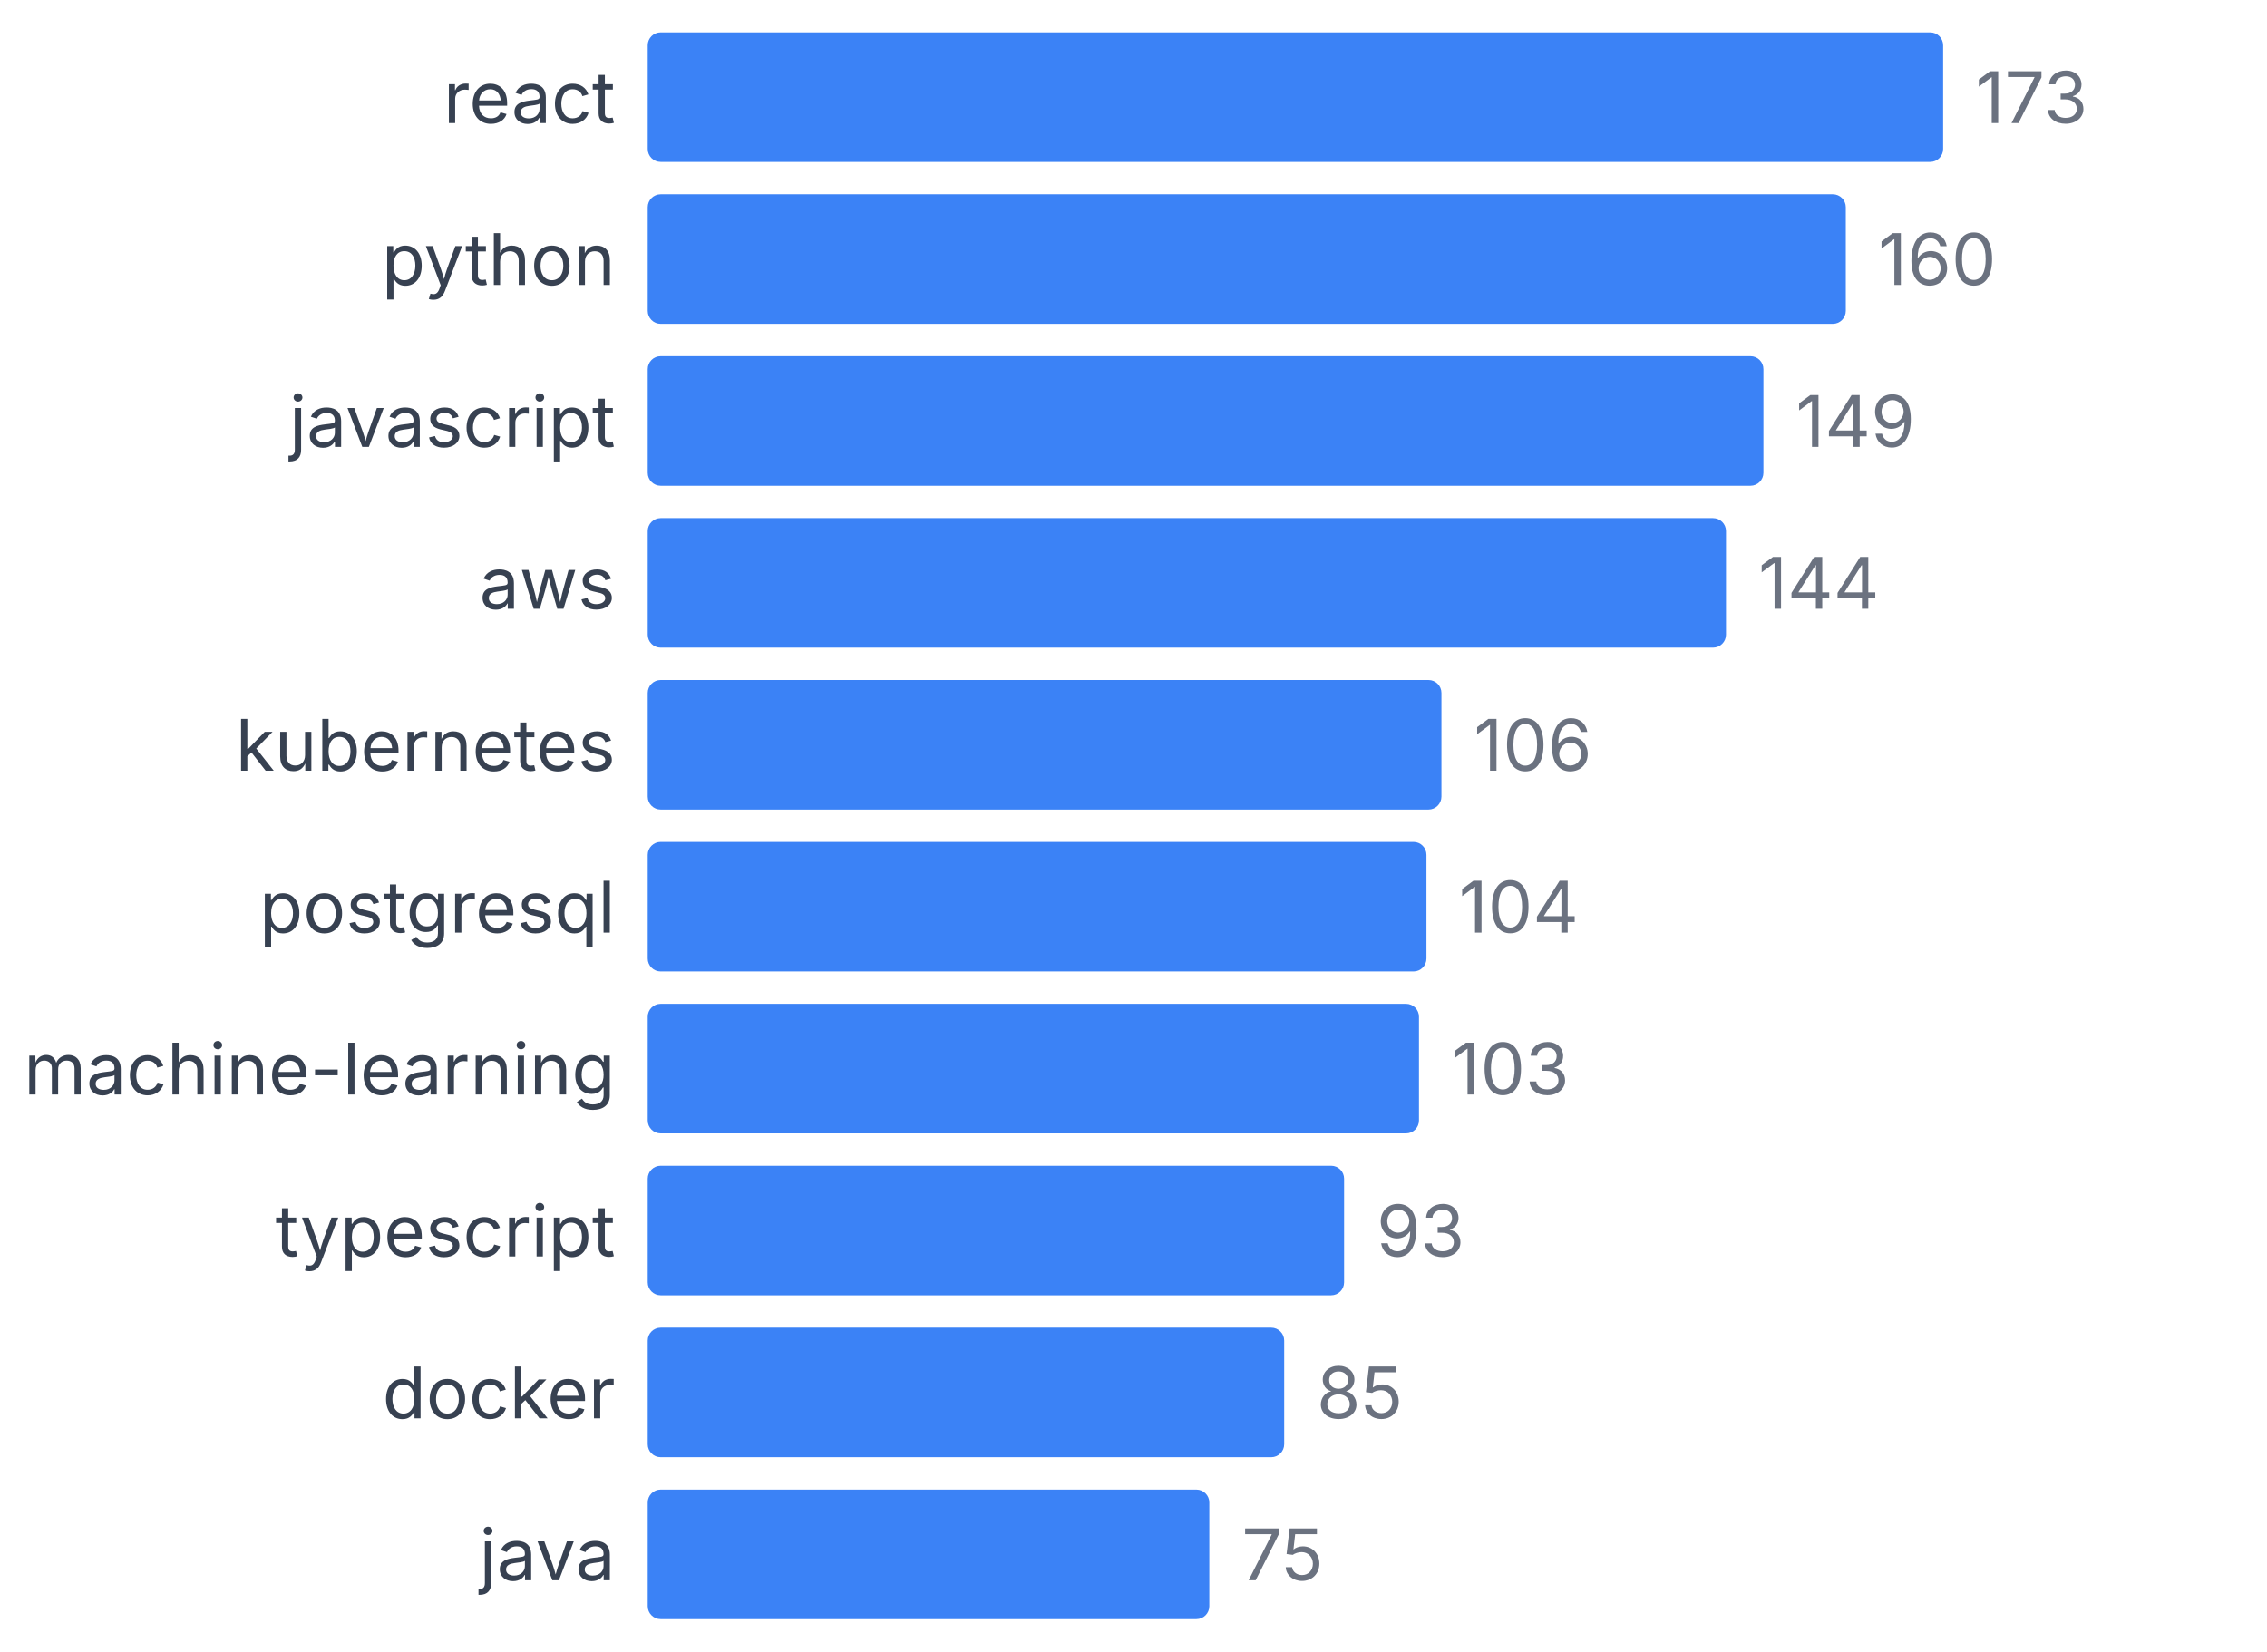
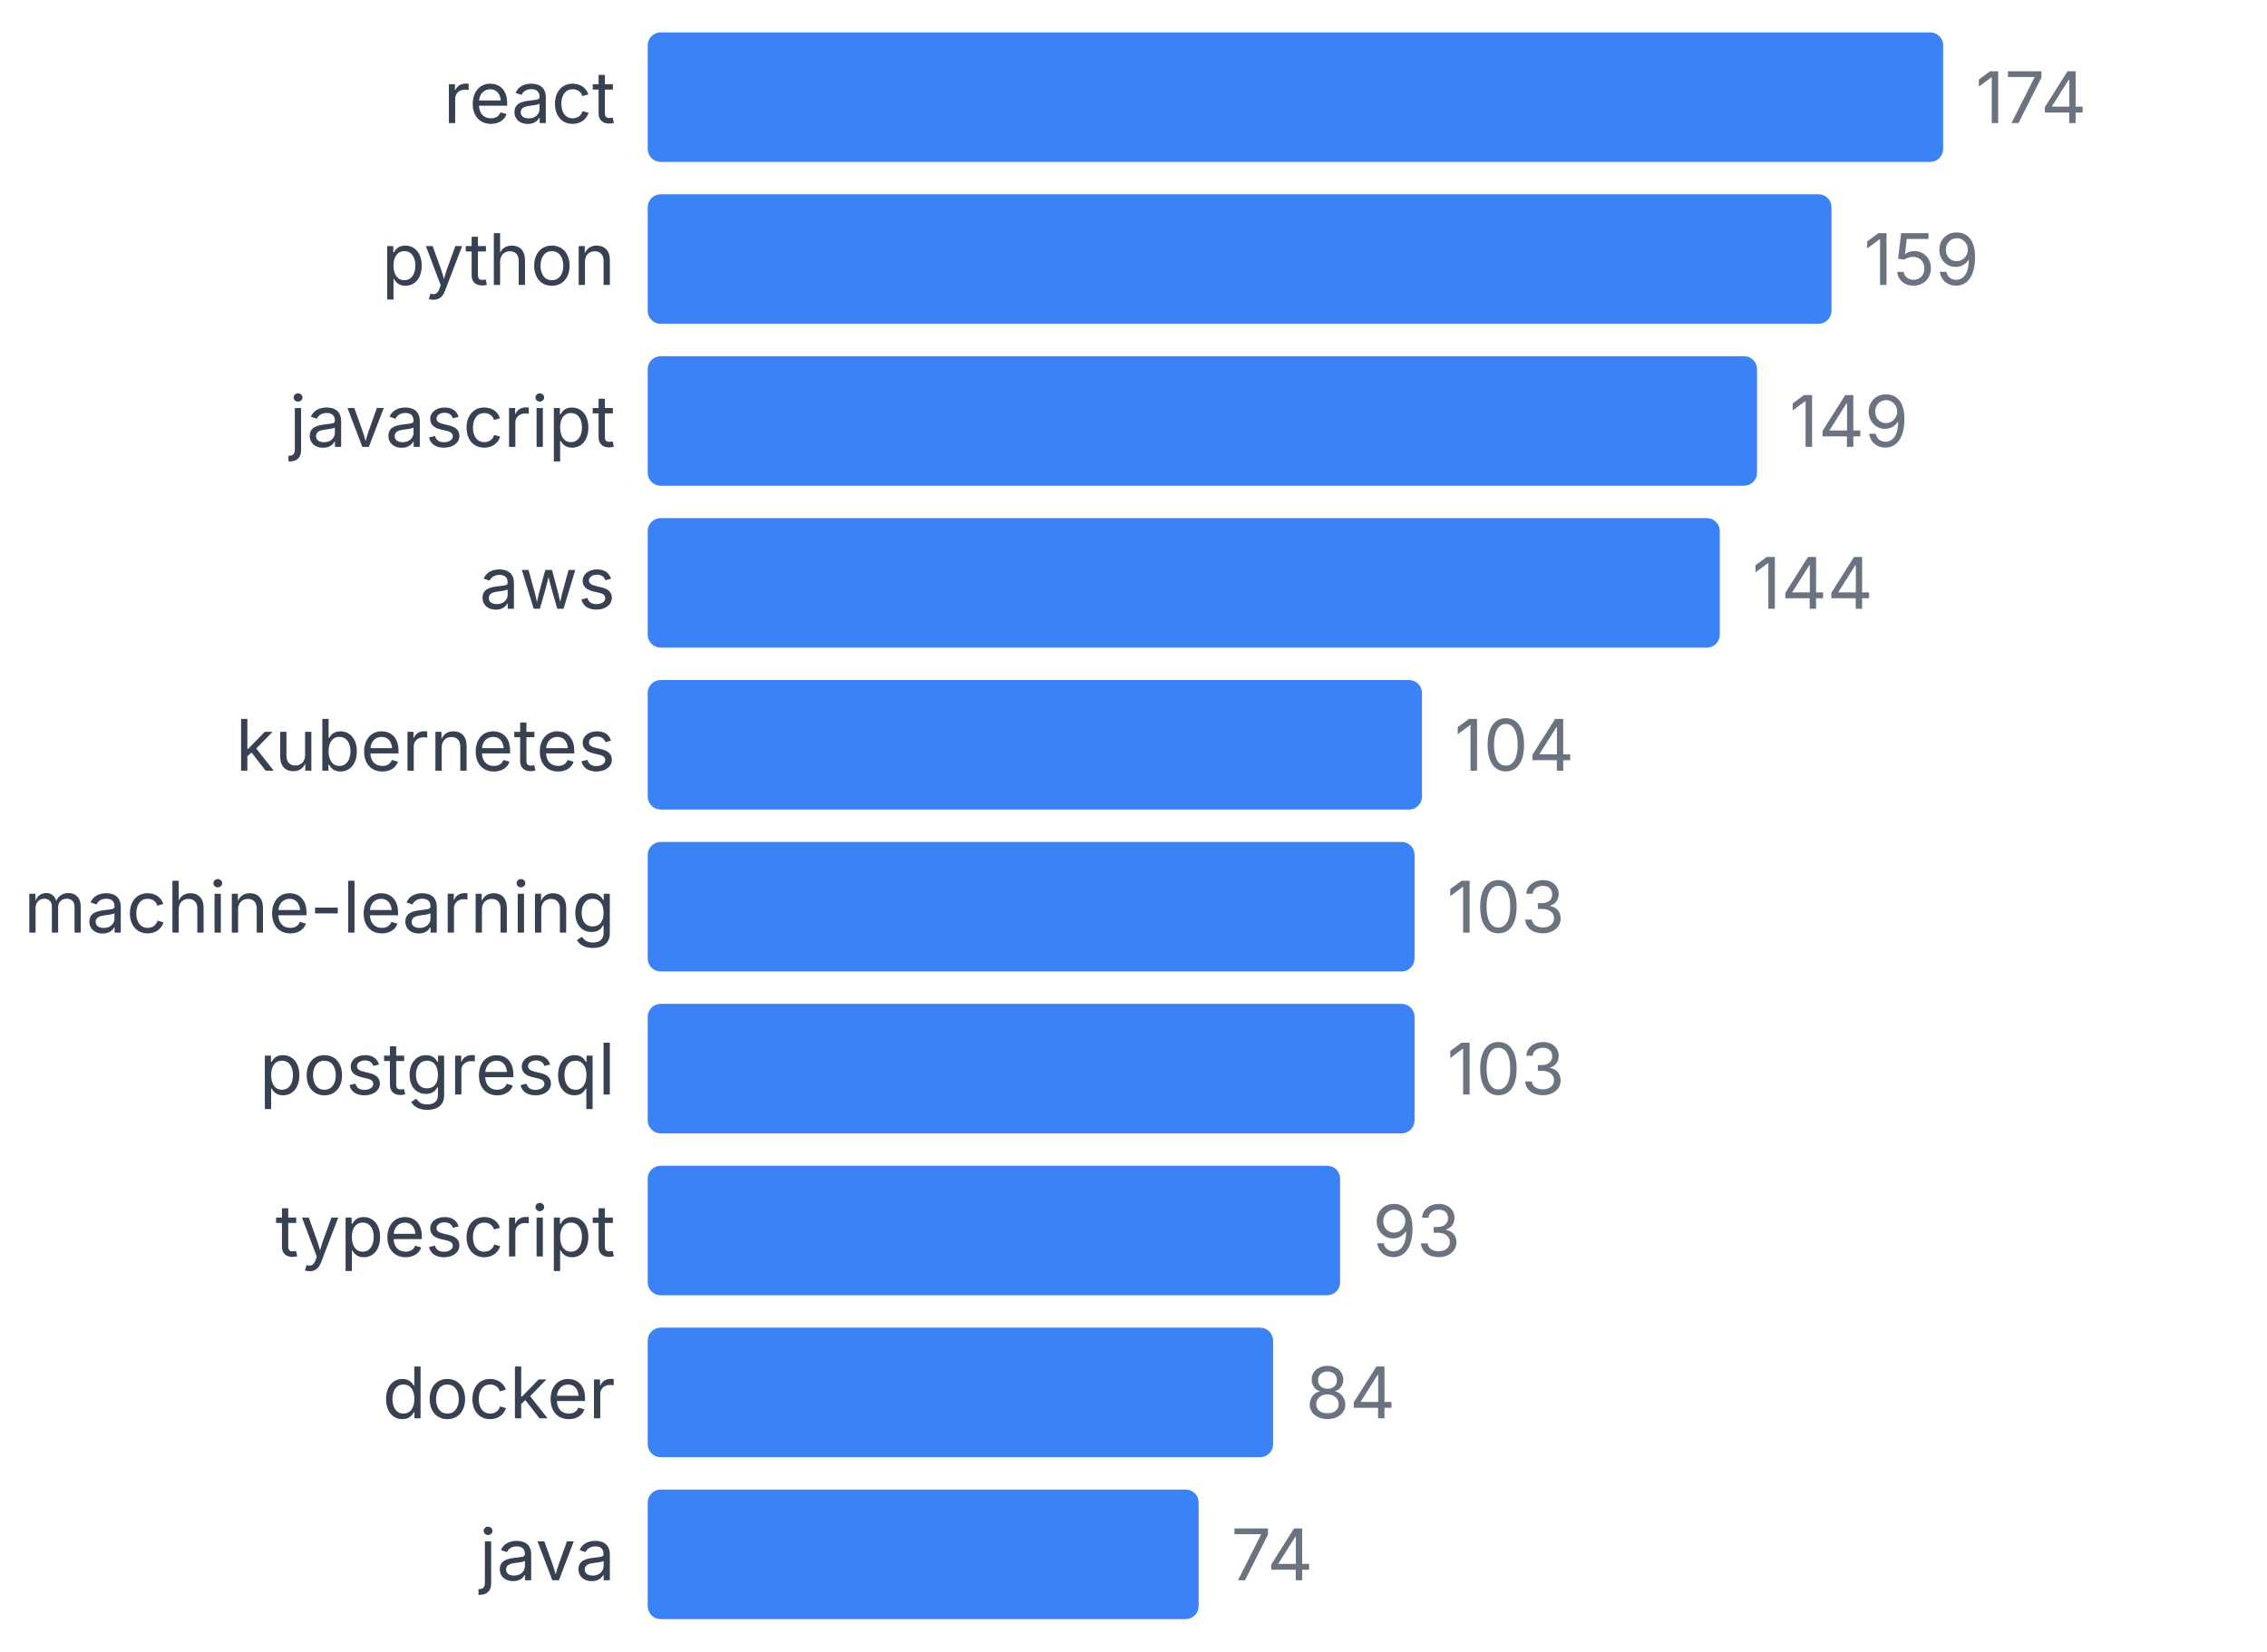
<svg xmlns="http://www.w3.org/2000/svg" width="350" height="255" viewBox="0 0 350 255">
  <style>
    text { font-family: system-ui, -apple-system, sans-serif; }
  </style>
  <text x="95" y="19" text-anchor="end" font-size="11" fill="#374151">react</text>
  <rect x="100" y="5" width="200" height="20" fill="#3b82f6" rx="2" />
-   <text x="305" y="19" font-size="11" fill="#6b7280">173</text>
+   <text x="305" y="19" font-size="11" fill="#6b7280">174</text>
  <text x="95" y="44" text-anchor="end" font-size="11" fill="#374151">python</text>
-   <rect x="100" y="30" width="184.971" height="20" fill="#3b82f6" rx="2" />
-   <text x="289.971" y="44" font-size="11" fill="#6b7280">160</text>
+   <rect x="100" y="30" width="182.759" height="20" fill="#3b82f6" rx="2" />
+   <text x="287.759" y="44" font-size="11" fill="#6b7280">159</text>
  <text x="95" y="69" text-anchor="end" font-size="11" fill="#374151">javascript</text>
-   <rect x="100" y="55" width="172.254" height="20" fill="#3b82f6" rx="2" />
-   <text x="277.254" y="69" font-size="11" fill="#6b7280">149</text>
+   <rect x="100" y="55" width="171.264" height="20" fill="#3b82f6" rx="2" />
+   <text x="276.264" y="69" font-size="11" fill="#6b7280">149</text>
  <text x="95" y="94" text-anchor="end" font-size="11" fill="#374151">aws</text>
-   <rect x="100" y="80" width="166.474" height="20" fill="#3b82f6" rx="2" />
-   <text x="271.474" y="94" font-size="11" fill="#6b7280">144</text>
+   <rect x="100" y="80" width="165.517" height="20" fill="#3b82f6" rx="2" />
+   <text x="270.517" y="94" font-size="11" fill="#6b7280">144</text>
  <text x="95" y="119" text-anchor="end" font-size="11" fill="#374151">kubernetes</text>
-   <rect x="100" y="105" width="122.543" height="20" fill="#3b82f6" rx="2" />
-   <text x="227.543" y="119" font-size="11" fill="#6b7280">106</text>
-   <text x="95" y="144" text-anchor="end" font-size="11" fill="#374151">postgresql</text>
-   <rect x="100" y="130" width="120.231" height="20" fill="#3b82f6" rx="2" />
-   <text x="225.231" y="144" font-size="11" fill="#6b7280">104</text>
-   <text x="95" y="169" text-anchor="end" font-size="11" fill="#374151">machine-learning</text>
-   <rect x="100" y="155" width="119.075" height="20" fill="#3b82f6" rx="2" />
-   <text x="224.075" y="169" font-size="11" fill="#6b7280">103</text>
+   <rect x="100" y="105" width="119.54" height="20" fill="#3b82f6" rx="2" />
+   <text x="224.54" y="119" font-size="11" fill="#6b7280">104</text>
+   <text x="95" y="144" text-anchor="end" font-size="11" fill="#374151">machine-learning</text>
+   <rect x="100" y="130" width="118.391" height="20" fill="#3b82f6" rx="2" />
+   <text x="223.391" y="144" font-size="11" fill="#6b7280">103</text>
+   <text x="95" y="169" text-anchor="end" font-size="11" fill="#374151">postgresql</text>
+   <rect x="100" y="155" width="118.391" height="20" fill="#3b82f6" rx="2" />
+   <text x="223.391" y="169" font-size="11" fill="#6b7280">103</text>
  <text x="95" y="194" text-anchor="end" font-size="11" fill="#374151">typescript</text>
-   <rect x="100" y="180" width="107.514" height="20" fill="#3b82f6" rx="2" />
-   <text x="212.514" y="194" font-size="11" fill="#6b7280">93</text>
+   <rect x="100" y="180" width="106.897" height="20" fill="#3b82f6" rx="2" />
+   <text x="211.897" y="194" font-size="11" fill="#6b7280">93</text>
  <text x="95" y="219" text-anchor="end" font-size="11" fill="#374151">docker</text>
-   <rect x="100" y="205" width="98.266" height="20" fill="#3b82f6" rx="2" />
-   <text x="203.266" y="219" font-size="11" fill="#6b7280">85</text>
+   <rect x="100" y="205" width="96.552" height="20" fill="#3b82f6" rx="2" />
+   <text x="201.552" y="219" font-size="11" fill="#6b7280">84</text>
  <text x="95" y="244" text-anchor="end" font-size="11" fill="#374151">java</text>
-   <rect x="100" y="230" width="86.705" height="20" fill="#3b82f6" rx="2" />
-   <text x="191.705" y="244" font-size="11" fill="#6b7280">75</text>
+   <rect x="100" y="230" width="85.057" height="20" fill="#3b82f6" rx="2" />
+   <text x="190.057" y="244" font-size="11" fill="#6b7280">74</text>
</svg>
